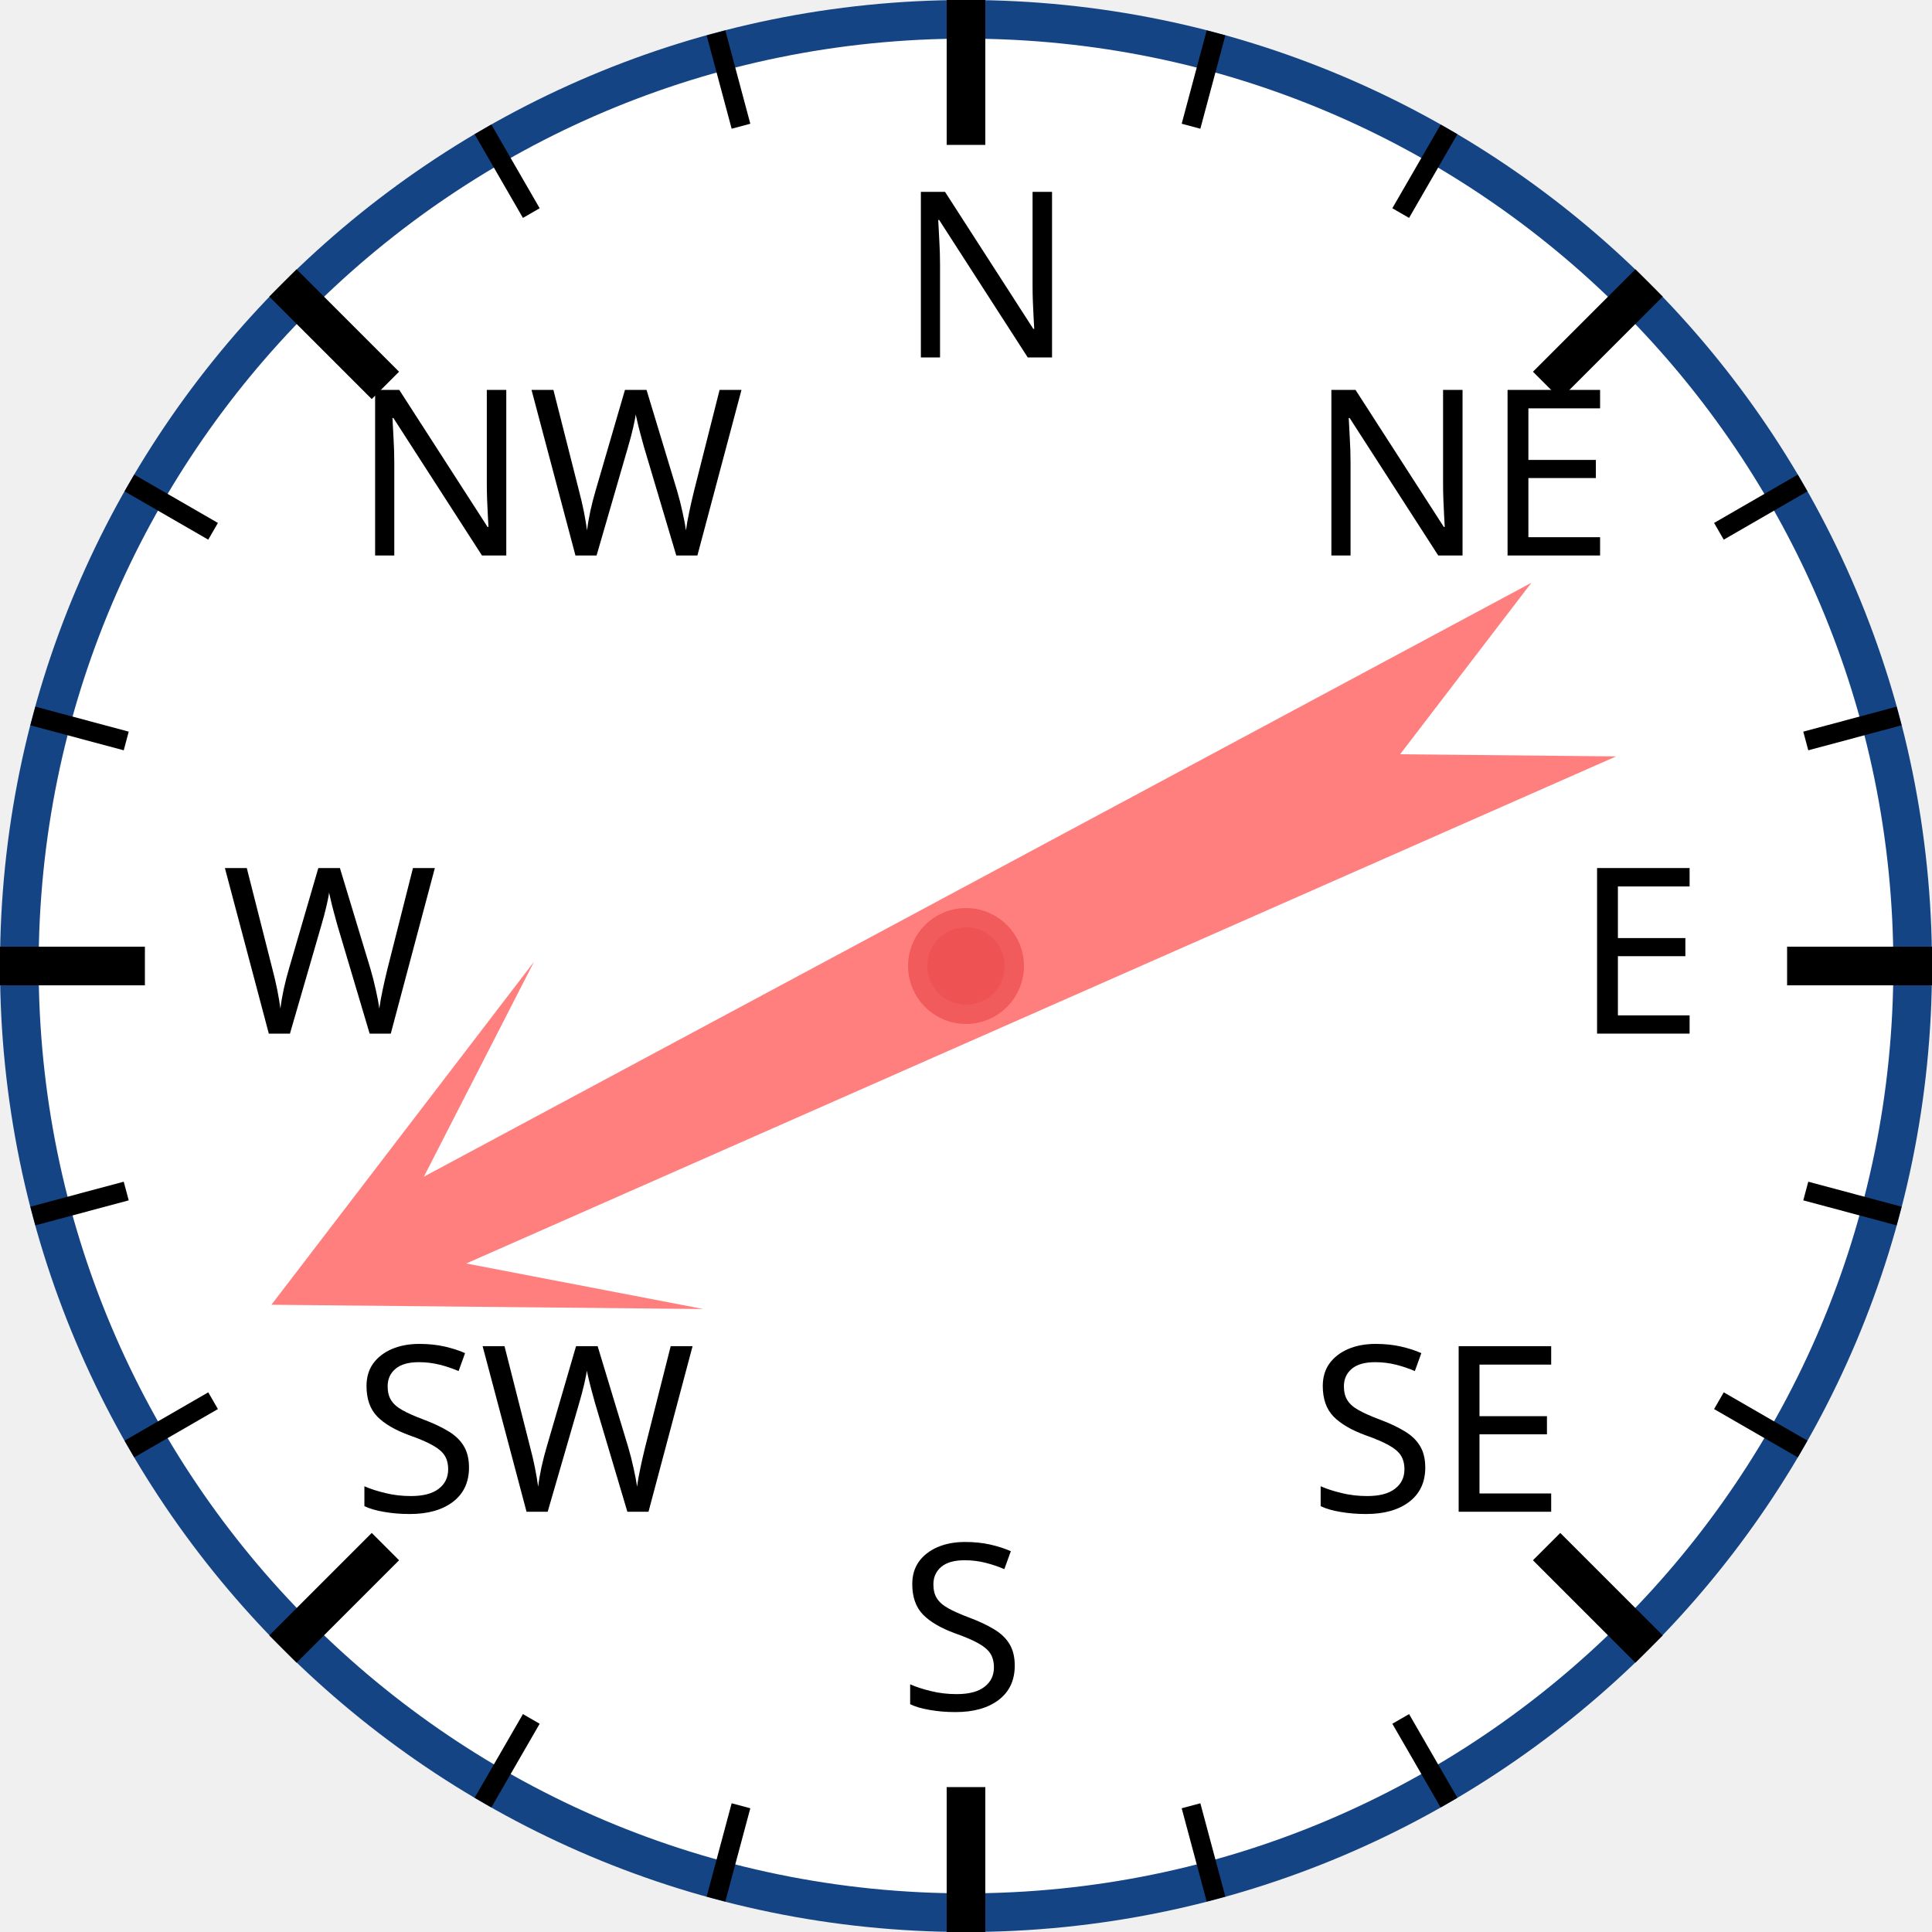
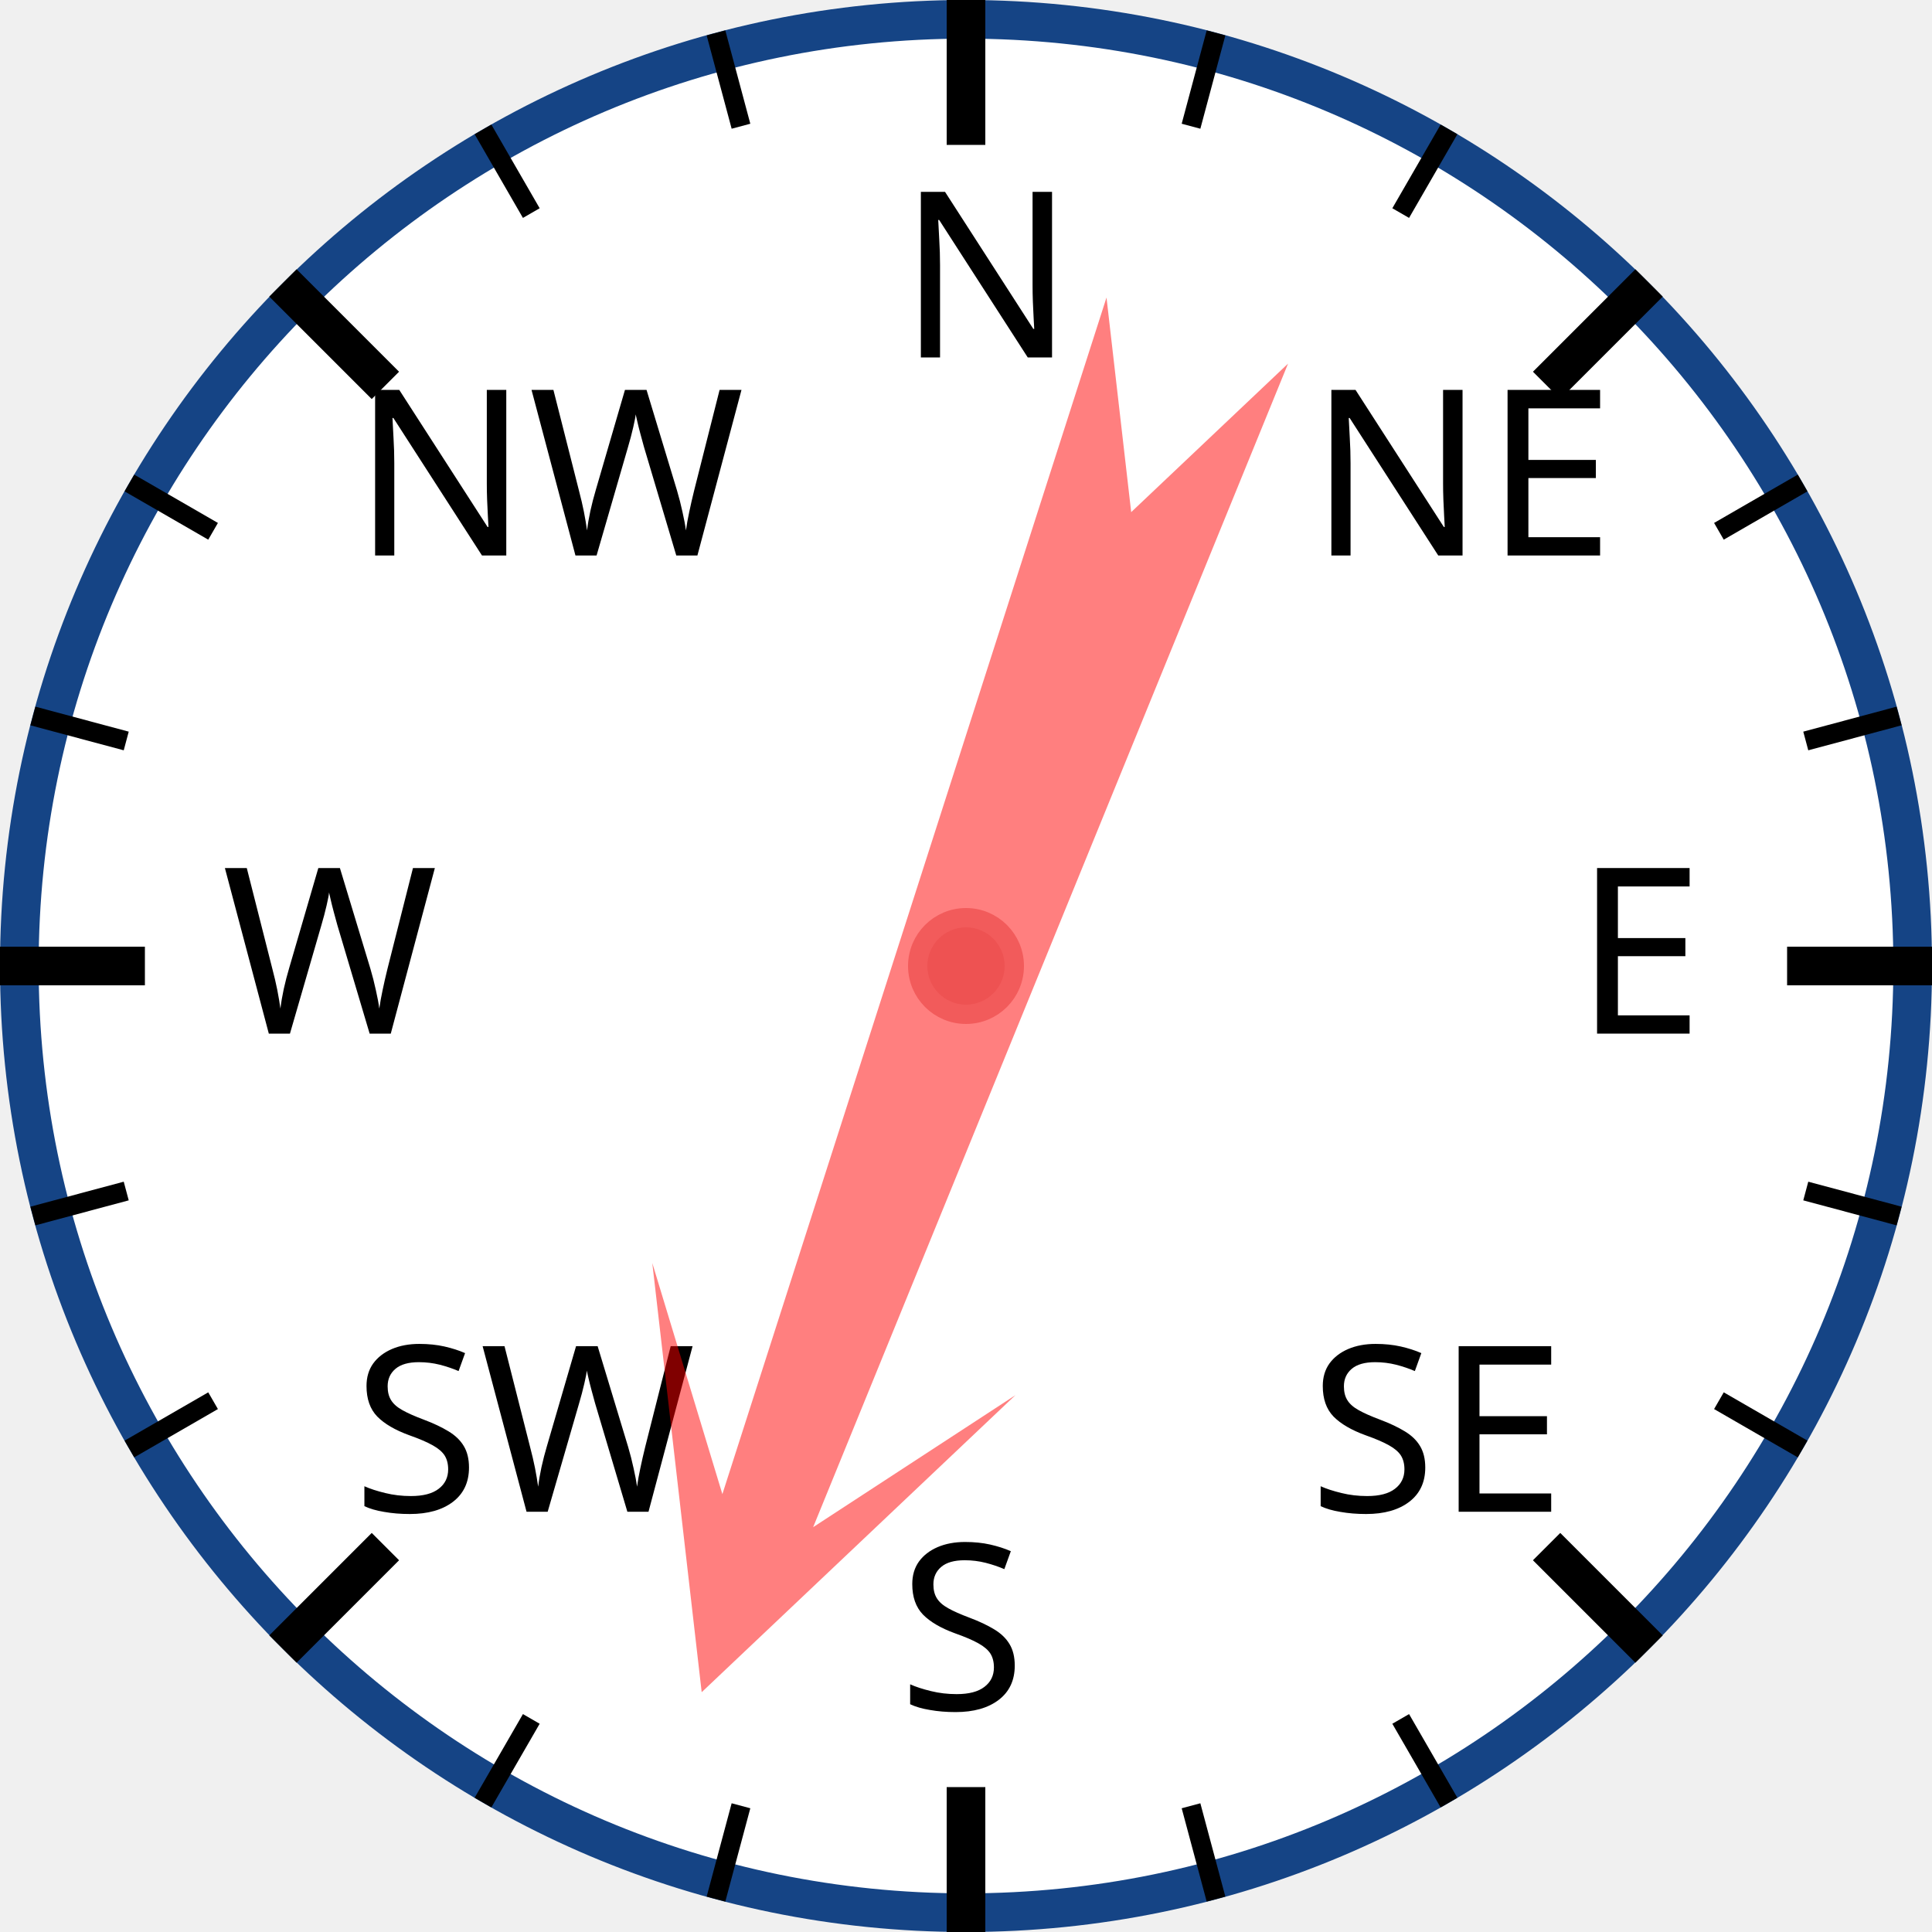
<svg xmlns="http://www.w3.org/2000/svg" width="120px" height="120px" viewBox="0 0 200 200">
  <circle cx="100" cy="100" r="98" style="fill: white; stroke: #154485; stroke-width: 4;" />
  <text x="93.0" y="37.0" style="font-family: sans-serif; font-size: 18pt;">N</text>
  <line x1="100.0" y1="0.0" x2="100.0" y2="15.0" style="stroke: black; stroke-width: 4;" />
  <line x1="74.118" y1="3.407" x2="76.706" y2="13.067" style="stroke: black; stroke-width: 2;" />
  <line x1="50" y1="13.397" x2="55" y2="22.058" style="stroke: black; stroke-width: 2;" />
  <text x="36.503" y="57.503" style="font-family: sans-serif; font-size: 18pt;">NW</text>
  <line x1="29.289" y1="29.289" x2="39.896" y2="39.896" style="stroke: black; stroke-width: 4;" />
  <line x1="13.397" y1="50" x2="22.058" y2="55" style="stroke: black; stroke-width: 2;" />
  <line x1="3.407" y1="74.118" x2="13.067" y2="76.706" style="stroke: black; stroke-width: 2;" />
  <text x="23.0" y="107.0" style="font-family: sans-serif; font-size: 18pt;">W</text>
  <line x1="0.0" y1="100.0" x2="15.0" y2="100.0" style="stroke: black; stroke-width: 4;" />
  <line x1="3.407" y1="125.882" x2="13.067" y2="123.294" style="stroke: black; stroke-width: 2;" />
  <line x1="13.397" y1="150" x2="22.058" y2="145" style="stroke: black; stroke-width: 2;" />
  <text x="36.503" y="156.497" style="font-family: sans-serif; font-size: 18pt;">SW</text>
  <line x1="29.289" y1="170.711" x2="39.896" y2="160.104" style="stroke: black; stroke-width: 4;" />
  <line x1="50" y1="186.603" x2="55" y2="177.942" style="stroke: black; stroke-width: 2;" />
  <line x1="74.118" y1="196.593" x2="76.706" y2="186.933" style="stroke: black; stroke-width: 2;" />
  <text x="93" y="177.0" style="font-family: sans-serif; font-size: 18pt;">S</text>
  <line x1="100" y1="200.0" x2="100" y2="185.0" style="stroke: black; stroke-width: 4;" />
  <line x1="125.882" y1="196.593" x2="123.294" y2="186.933" style="stroke: black; stroke-width: 2;" />
  <line x1="150.0" y1="186.603" x2="145.0" y2="177.942" style="stroke: black; stroke-width: 2;" />
  <text x="135.497" y="156.497" style="font-family: sans-serif; font-size: 18pt;">SE</text>
  <line x1="170.711" y1="170.711" x2="160.104" y2="160.104" style="stroke: black; stroke-width: 4;" />
  <line x1="186.603" y1="150" x2="177.942" y2="145" style="stroke: black; stroke-width: 2;" />
  <line x1="196.593" y1="125.882" x2="186.933" y2="123.294" style="stroke: black; stroke-width: 2;" />
  <text x="163.0" y="107" style="font-family: sans-serif; font-size: 18pt;">E</text>
  <line x1="200.0" y1="100" x2="185.0" y2="100" style="stroke: black; stroke-width: 4;" />
  <line x1="196.593" y1="74.118" x2="186.933" y2="76.706" style="stroke: black; stroke-width: 2;" />
  <line x1="186.603" y1="50" x2="177.942" y2="55" style="stroke: black; stroke-width: 2;" />
  <text x="135.497" y="57.503" style="font-family: sans-serif; font-size: 18pt;">NE</text>
  <line x1="170.711" y1="29.289" x2="160.104" y2="39.896" style="stroke: black; stroke-width: 4;" />
  <line x1="150" y1="13.397" x2="145" y2="22.058" style="stroke: black; stroke-width: 2;" />
  <line x1="125.882" y1="3.407" x2="123.294" y2="13.067" style="stroke: black; stroke-width: 2;" />
-   <polygon points="100 20 120 60 105 40 110 170 100 150 90 170 95 40 80 60" style="fill: red; fill-opacity: 0.5;" transform="rotate(244,100,100)" />
+   <polygon points="100 20 120 60 105 40 110 170 100 150 90 170 95 40 80 60" style="fill: red; fill-opacity: 0.5;" transform="rotate(200,100,100)" />
  <circle cx="100" cy="100" r="5" style="fill: #EE5252; stroke: #F25B5B; stroke-width: 2;" />
</svg>
